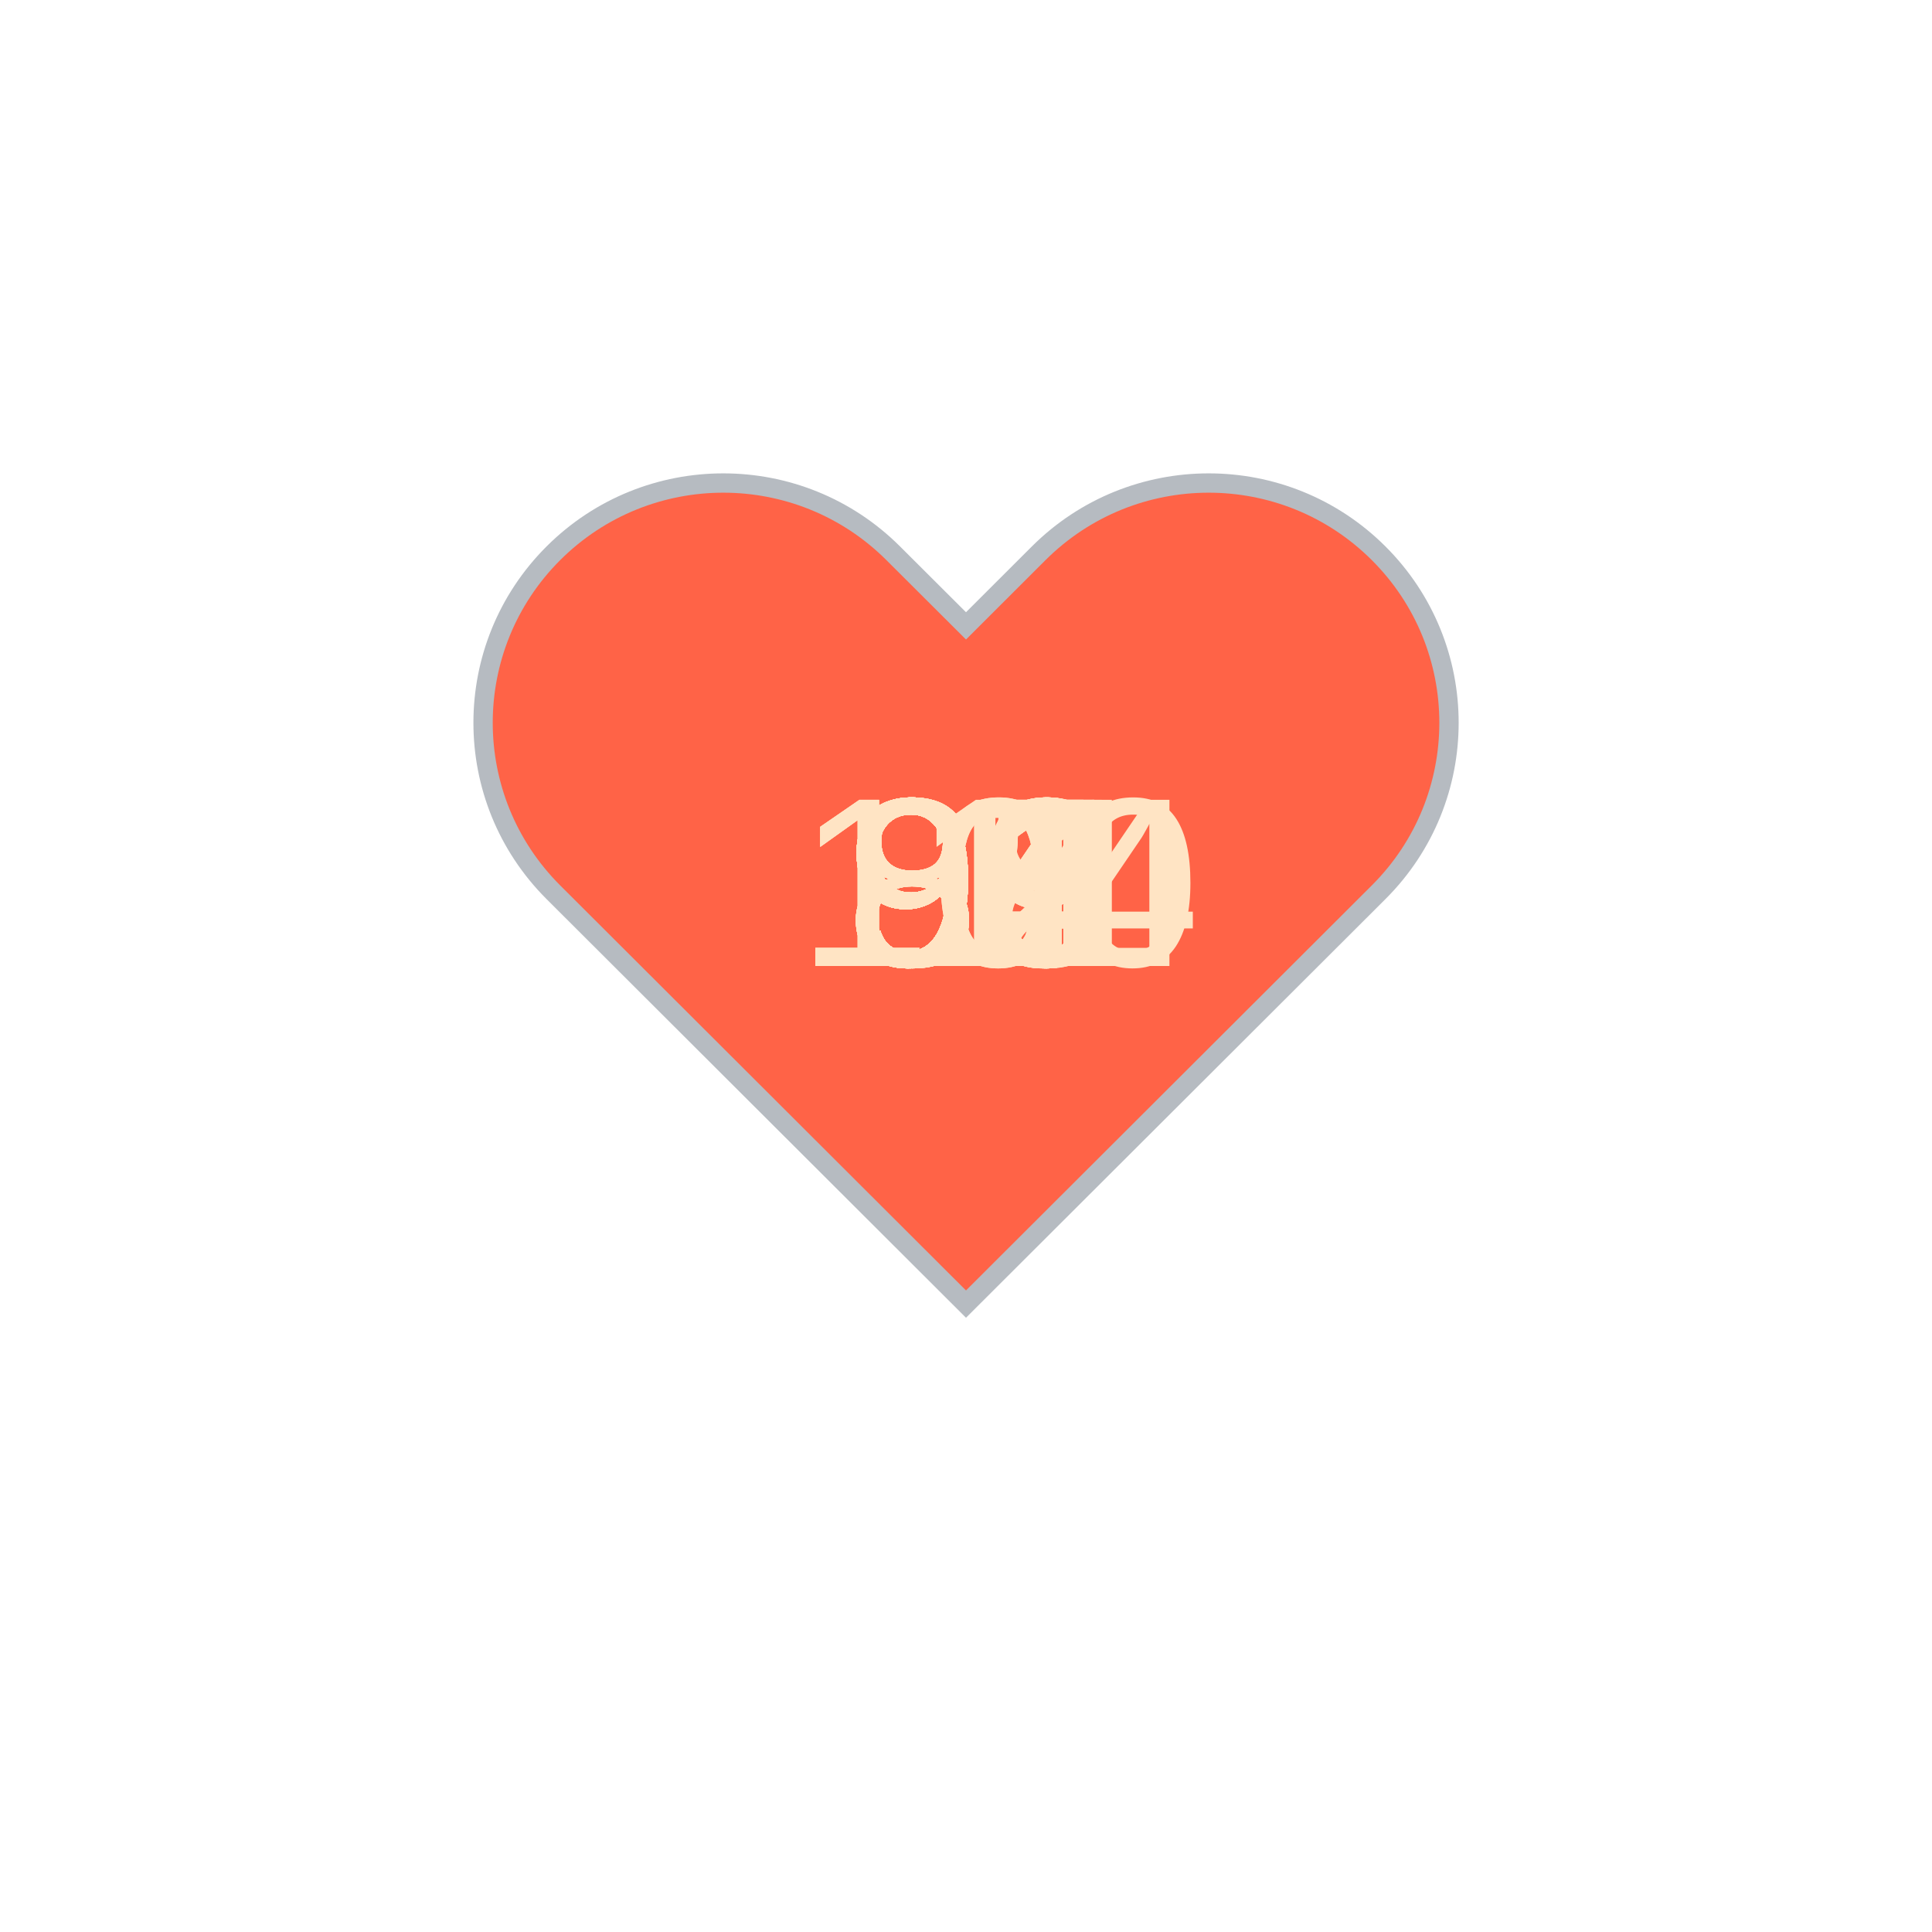
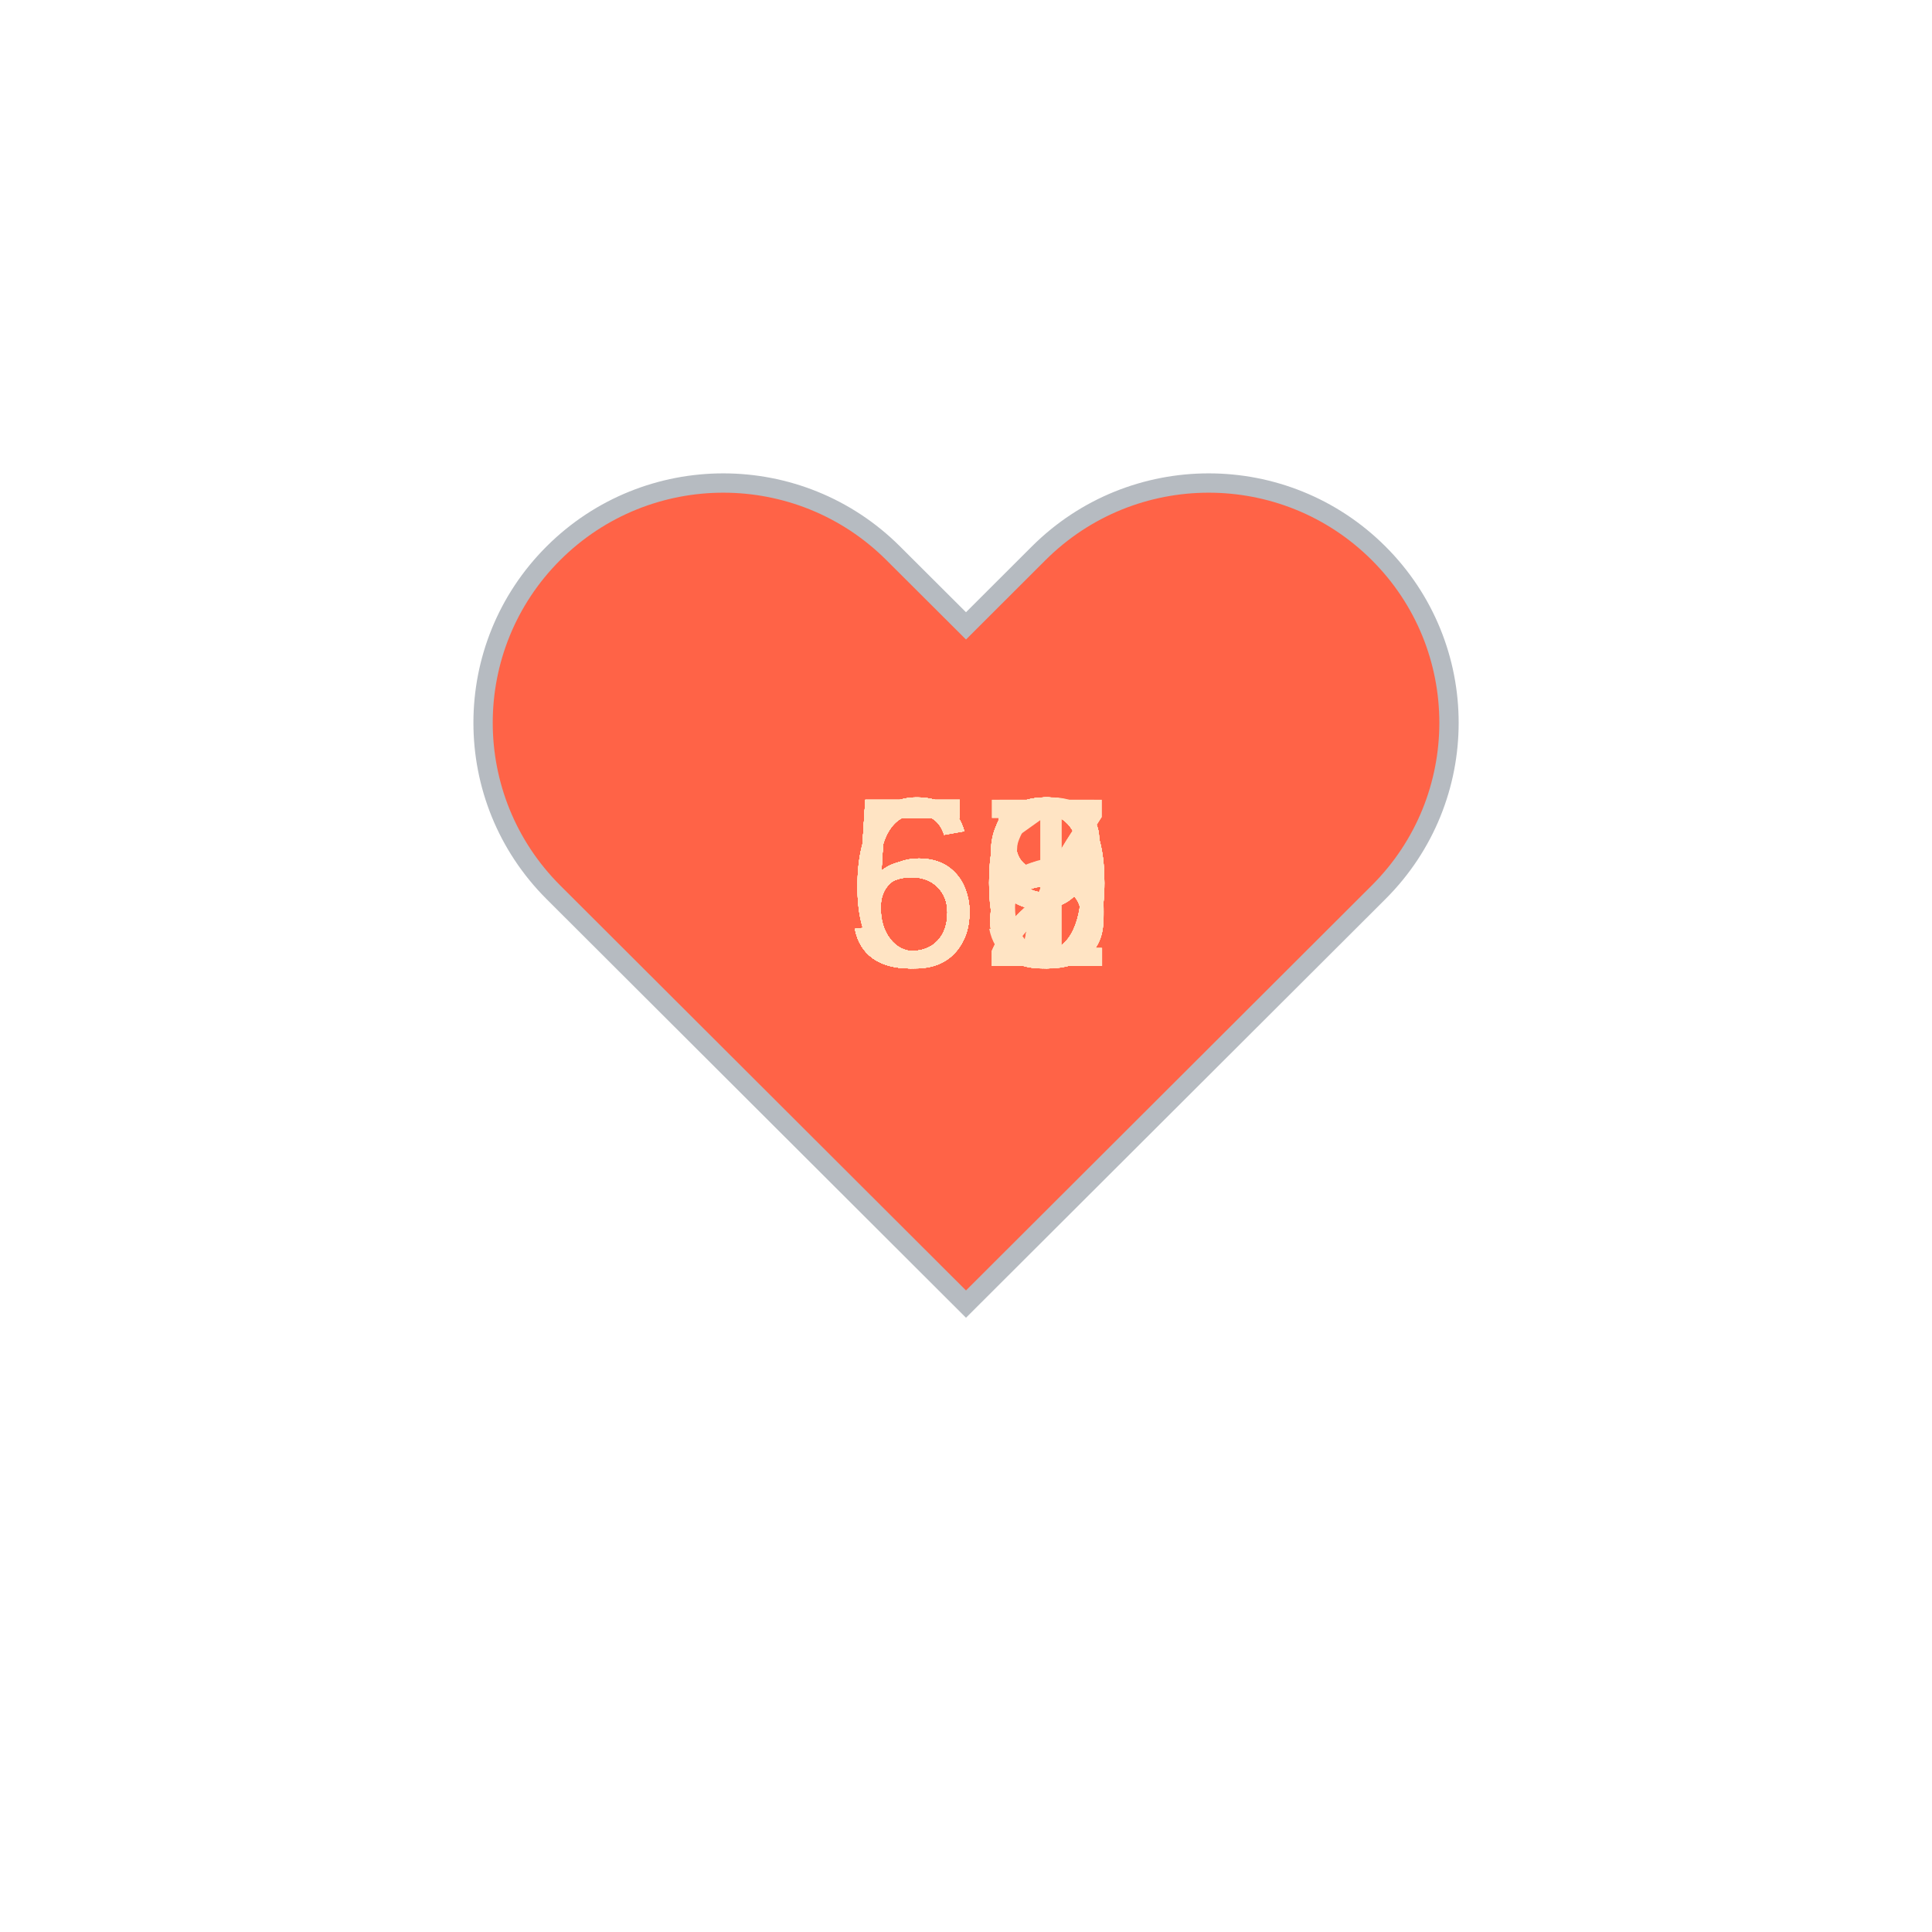
<svg xmlns="http://www.w3.org/2000/svg" baseProfile="full" height="150" version="1.1" viewBox="0,0,200,200" width="150">
  <defs />
  <g transform="translate(100 100)">
    <path d="M92.71,7.27L92.71,7.27c-9.71-9.69-25.46-9.69-35.18,0L50,14.79l-7.54-7.52C32.75-2.42,17-2.42,7.29,7.27v0 c-9.71,9.69-9.71,25.41,0,35.1L50,85l42.71-42.63C102.43,32.68,102.43,16.96,92.71,7.27z" fill="tomato" stroke="#B6BBC1" stroke-width="2" transform="translate(-50 -50)" />
    <animateTransform additive="sum" attributeName="transform" dur="1.2s" repeatCount="indefinite" type="scale" values="1; 1.5; 1.25; 1.5; 1.5; 1;" />
-     <text fill="bisque" style="font-size:25px; font-family:Arial" transform="translate(-12.5 0)">94<animate attributeName="visibility" dur="36.0s" keyTimes="0;0.03;0.07;0.1;0.13;0.17;0.2;0.23;0.27;0.3;0.33;0.37;0.4;0.43;0.47;0.5;0.53;0.57;0.6;0.63;0.67;0.7;0.73;0.77;0.8;0.83;0.87;0.9;0.93;0.97;1.0" repeatCount="indefinite" values="visible;hidden;hidden;hidden;hidden;hidden;hidden;hidden;hidden;hidden;hidden;hidden;hidden;hidden;hidden;hidden;hidden;hidden;hidden;hidden;hidden;hidden;hidden;hidden;hidden;hidden;hidden;hidden;hidden;hidden;hidden" />
+     <text fill="bisque" style="font-size:25px; font-family:Arial" transform="translate(-12.5 0)">59<animate attributeName="visibility" dur="36.0s" keyTimes="0;0.03;0.07;0.1;0.13;0.17;0.2;0.23;0.27;0.3;0.33;0.37;0.4;0.43;0.47;0.5;0.53;0.57;0.6;0.63;0.67;0.7;0.73;0.77;0.8;0.83;0.87;0.9;0.93;0.97;1.0" repeatCount="indefinite" values="visible;hidden;hidden;hidden;hidden;hidden;hidden;hidden;hidden;hidden;hidden;hidden;hidden;hidden;hidden;hidden;hidden;hidden;hidden;hidden;hidden;hidden;hidden;hidden;hidden;hidden;hidden;hidden;hidden;hidden;hidden" />
    </text>
-     <text fill="bisque" style="font-size:25px; font-family:Arial" transform="translate(-12.5 0)">92<animate attributeName="visibility" dur="36.0s" keyTimes="0;0.03;0.07;0.1;0.13;0.17;0.2;0.23;0.27;0.3;0.33;0.37;0.4;0.43;0.47;0.5;0.53;0.57;0.6;0.63;0.67;0.7;0.73;0.77;0.8;0.83;0.87;0.9;0.93;0.97;1.0" repeatCount="indefinite" values="hidden;visible;hidden;hidden;hidden;hidden;hidden;hidden;hidden;hidden;hidden;hidden;hidden;hidden;hidden;hidden;hidden;hidden;hidden;hidden;hidden;hidden;hidden;hidden;hidden;hidden;hidden;hidden;hidden;hidden;hidden" />
+     <text fill="bisque" style="font-size:25px; font-family:Arial" transform="translate(-12.5 0)">60<animate attributeName="visibility" dur="36.0s" keyTimes="0;0.03;0.07;0.1;0.13;0.17;0.2;0.23;0.27;0.3;0.33;0.37;0.4;0.43;0.47;0.5;0.53;0.57;0.6;0.63;0.67;0.7;0.73;0.77;0.8;0.83;0.87;0.9;0.93;0.97;1.0" repeatCount="indefinite" values="hidden;visible;hidden;hidden;hidden;hidden;hidden;hidden;hidden;hidden;hidden;hidden;hidden;hidden;hidden;hidden;hidden;hidden;hidden;hidden;hidden;hidden;hidden;hidden;hidden;hidden;hidden;hidden;hidden;hidden;hidden" />
    </text>
-     <text fill="bisque" style="font-size:25px; font-family:Arial" transform="translate(-12.5 0)">85<animate attributeName="visibility" dur="36.0s" keyTimes="0;0.03;0.07;0.1;0.13;0.17;0.2;0.23;0.27;0.3;0.33;0.37;0.4;0.43;0.47;0.5;0.53;0.57;0.6;0.63;0.67;0.7;0.73;0.77;0.8;0.83;0.87;0.9;0.93;0.97;1.0" repeatCount="indefinite" values="hidden;hidden;visible;hidden;hidden;hidden;hidden;hidden;hidden;hidden;hidden;hidden;hidden;hidden;hidden;hidden;hidden;hidden;hidden;hidden;hidden;hidden;hidden;hidden;hidden;hidden;hidden;hidden;hidden;hidden;hidden" />
+     <text fill="bisque" style="font-size:25px; font-family:Arial" transform="translate(-12.5 0)">59<animate attributeName="visibility" dur="36.0s" keyTimes="0;0.03;0.07;0.1;0.13;0.17;0.2;0.23;0.27;0.3;0.33;0.37;0.4;0.43;0.47;0.5;0.53;0.57;0.6;0.63;0.67;0.7;0.73;0.77;0.8;0.83;0.87;0.9;0.93;0.97;1.0" repeatCount="indefinite" values="hidden;hidden;visible;hidden;hidden;hidden;hidden;hidden;hidden;hidden;hidden;hidden;hidden;hidden;hidden;hidden;hidden;hidden;hidden;hidden;hidden;hidden;hidden;hidden;hidden;hidden;hidden;hidden;hidden;hidden;hidden" />
    </text>
-     <text fill="bisque" style="font-size:25px; font-family:Arial" transform="translate(-12.5 0)">89<animate attributeName="visibility" dur="36.0s" keyTimes="0;0.03;0.07;0.1;0.13;0.17;0.2;0.23;0.27;0.3;0.33;0.37;0.4;0.43;0.47;0.5;0.53;0.57;0.6;0.63;0.67;0.7;0.73;0.77;0.8;0.83;0.87;0.9;0.93;0.97;1.0" repeatCount="indefinite" values="hidden;hidden;hidden;visible;hidden;hidden;hidden;hidden;hidden;hidden;hidden;hidden;hidden;hidden;hidden;hidden;hidden;hidden;hidden;hidden;hidden;hidden;hidden;hidden;hidden;hidden;hidden;hidden;hidden;hidden;hidden" />
+     <text fill="bisque" style="font-size:25px; font-family:Arial" transform="translate(-12.5 0)">59<animate attributeName="visibility" dur="36.0s" keyTimes="0;0.03;0.07;0.1;0.13;0.17;0.2;0.23;0.27;0.3;0.33;0.37;0.4;0.43;0.47;0.5;0.53;0.57;0.6;0.63;0.67;0.7;0.73;0.77;0.8;0.83;0.87;0.9;0.93;0.97;1.0" repeatCount="indefinite" values="hidden;hidden;hidden;visible;hidden;hidden;hidden;hidden;hidden;hidden;hidden;hidden;hidden;hidden;hidden;hidden;hidden;hidden;hidden;hidden;hidden;hidden;hidden;hidden;hidden;hidden;hidden;hidden;hidden;hidden;hidden" />
    </text>
-     <text fill="bisque" style="font-size:25px; font-family:Arial" transform="translate(-12.5 0)">90<animate attributeName="visibility" dur="36.0s" keyTimes="0;0.03;0.07;0.1;0.13;0.17;0.2;0.23;0.27;0.3;0.33;0.37;0.4;0.43;0.47;0.5;0.53;0.57;0.6;0.63;0.67;0.7;0.73;0.77;0.8;0.83;0.87;0.9;0.93;0.97;1.0" repeatCount="indefinite" values="hidden;hidden;hidden;hidden;visible;hidden;hidden;hidden;hidden;hidden;hidden;hidden;hidden;hidden;hidden;hidden;hidden;hidden;hidden;hidden;hidden;hidden;hidden;hidden;hidden;hidden;hidden;hidden;hidden;hidden;hidden" />
+     <text fill="bisque" style="font-size:25px; font-family:Arial" transform="translate(-12.5 0)">60<animate attributeName="visibility" dur="36.0s" keyTimes="0;0.03;0.07;0.1;0.13;0.17;0.2;0.23;0.27;0.3;0.33;0.37;0.4;0.43;0.47;0.5;0.53;0.57;0.6;0.63;0.67;0.7;0.73;0.77;0.8;0.83;0.87;0.9;0.93;0.97;1.0" repeatCount="indefinite" values="hidden;hidden;hidden;hidden;visible;hidden;hidden;hidden;hidden;hidden;hidden;hidden;hidden;hidden;hidden;hidden;hidden;hidden;hidden;hidden;hidden;hidden;hidden;hidden;hidden;hidden;hidden;hidden;hidden;hidden;hidden" />
    </text>
-     <text fill="bisque" style="font-size:25px; font-family:Arial" transform="translate(-12.5 0)">91<animate attributeName="visibility" dur="36.0s" keyTimes="0;0.03;0.07;0.1;0.13;0.17;0.2;0.23;0.27;0.3;0.33;0.37;0.4;0.43;0.47;0.5;0.53;0.57;0.6;0.63;0.67;0.7;0.73;0.77;0.8;0.83;0.87;0.9;0.93;0.97;1.0" repeatCount="indefinite" values="hidden;hidden;hidden;hidden;hidden;visible;hidden;hidden;hidden;hidden;hidden;hidden;hidden;hidden;hidden;hidden;hidden;hidden;hidden;hidden;hidden;hidden;hidden;hidden;hidden;hidden;hidden;hidden;hidden;hidden;hidden" />
+     <text fill="bisque" style="font-size:25px; font-family:Arial" transform="translate(-12.5 0)">60<animate attributeName="visibility" dur="36.0s" keyTimes="0;0.03;0.07;0.1;0.13;0.17;0.2;0.23;0.27;0.3;0.33;0.37;0.4;0.43;0.47;0.5;0.53;0.57;0.6;0.63;0.67;0.7;0.73;0.77;0.8;0.83;0.87;0.9;0.93;0.97;1.0" repeatCount="indefinite" values="hidden;hidden;hidden;hidden;hidden;visible;hidden;hidden;hidden;hidden;hidden;hidden;hidden;hidden;hidden;hidden;hidden;hidden;hidden;hidden;hidden;hidden;hidden;hidden;hidden;hidden;hidden;hidden;hidden;hidden;hidden" />
    </text>
-     <text fill="bisque" style="font-size:25px; font-family:Arial" transform="translate(-12.5 0)">91<animate attributeName="visibility" dur="36.0s" keyTimes="0;0.03;0.07;0.1;0.13;0.17;0.2;0.23;0.27;0.3;0.33;0.37;0.4;0.43;0.47;0.5;0.53;0.57;0.6;0.63;0.67;0.7;0.73;0.77;0.8;0.83;0.87;0.9;0.93;0.97;1.0" repeatCount="indefinite" values="hidden;hidden;hidden;hidden;hidden;hidden;visible;hidden;hidden;hidden;hidden;hidden;hidden;hidden;hidden;hidden;hidden;hidden;hidden;hidden;hidden;hidden;hidden;hidden;hidden;hidden;hidden;hidden;hidden;hidden;hidden" />
+     <text fill="bisque" style="font-size:25px; font-family:Arial" transform="translate(-12.5 0)">60<animate attributeName="visibility" dur="36.0s" keyTimes="0;0.03;0.07;0.1;0.13;0.17;0.2;0.23;0.27;0.3;0.33;0.37;0.4;0.43;0.47;0.5;0.53;0.57;0.6;0.63;0.67;0.7;0.73;0.77;0.8;0.83;0.87;0.9;0.93;0.97;1.0" repeatCount="indefinite" values="hidden;hidden;hidden;hidden;hidden;hidden;visible;hidden;hidden;hidden;hidden;hidden;hidden;hidden;hidden;hidden;hidden;hidden;hidden;hidden;hidden;hidden;hidden;hidden;hidden;hidden;hidden;hidden;hidden;hidden;hidden" />
    </text>
-     <text fill="bisque" style="font-size:25px; font-family:Arial" transform="translate(-12.5 0)">90<animate attributeName="visibility" dur="36.0s" keyTimes="0;0.03;0.07;0.1;0.13;0.17;0.2;0.23;0.27;0.3;0.33;0.37;0.4;0.43;0.47;0.5;0.53;0.57;0.6;0.63;0.67;0.7;0.73;0.77;0.8;0.83;0.87;0.9;0.93;0.97;1.0" repeatCount="indefinite" values="hidden;hidden;hidden;hidden;hidden;hidden;hidden;visible;hidden;hidden;hidden;hidden;hidden;hidden;hidden;hidden;hidden;hidden;hidden;hidden;hidden;hidden;hidden;hidden;hidden;hidden;hidden;hidden;hidden;hidden;hidden" />
+     <text fill="bisque" style="font-size:25px; font-family:Arial" transform="translate(-12.5 0)">62<animate attributeName="visibility" dur="36.0s" keyTimes="0;0.03;0.07;0.1;0.13;0.17;0.2;0.23;0.27;0.3;0.33;0.37;0.4;0.43;0.47;0.5;0.53;0.57;0.6;0.63;0.67;0.7;0.73;0.77;0.8;0.83;0.87;0.9;0.93;0.97;1.0" repeatCount="indefinite" values="hidden;hidden;hidden;hidden;hidden;hidden;hidden;visible;hidden;hidden;hidden;hidden;hidden;hidden;hidden;hidden;hidden;hidden;hidden;hidden;hidden;hidden;hidden;hidden;hidden;hidden;hidden;hidden;hidden;hidden;hidden" />
    </text>
-     <text fill="bisque" style="font-size:25px; font-family:Arial" transform="translate(-12.5 0)">90<animate attributeName="visibility" dur="36.0s" keyTimes="0;0.03;0.07;0.1;0.13;0.17;0.2;0.23;0.27;0.3;0.33;0.37;0.4;0.43;0.47;0.5;0.53;0.57;0.6;0.63;0.67;0.7;0.73;0.77;0.8;0.83;0.87;0.9;0.93;0.97;1.0" repeatCount="indefinite" values="hidden;hidden;hidden;hidden;hidden;hidden;hidden;hidden;visible;hidden;hidden;hidden;hidden;hidden;hidden;hidden;hidden;hidden;hidden;hidden;hidden;hidden;hidden;hidden;hidden;hidden;hidden;hidden;hidden;hidden;hidden" />
+     <text fill="bisque" style="font-size:25px; font-family:Arial" transform="translate(-12.5 0)">52<animate attributeName="visibility" dur="36.0s" keyTimes="0;0.03;0.07;0.1;0.13;0.17;0.2;0.23;0.27;0.3;0.33;0.37;0.4;0.43;0.47;0.5;0.53;0.57;0.6;0.63;0.67;0.7;0.73;0.77;0.8;0.83;0.87;0.9;0.93;0.97;1.0" repeatCount="indefinite" values="hidden;hidden;hidden;hidden;hidden;hidden;hidden;hidden;visible;hidden;hidden;hidden;hidden;hidden;hidden;hidden;hidden;hidden;hidden;hidden;hidden;hidden;hidden;hidden;hidden;hidden;hidden;hidden;hidden;hidden;hidden" />
    </text>
-     <text fill="bisque" style="font-size:25px; font-family:Arial" transform="translate(-12.5 0)">91<animate attributeName="visibility" dur="36.0s" keyTimes="0;0.03;0.07;0.1;0.13;0.17;0.2;0.23;0.27;0.3;0.33;0.37;0.4;0.43;0.47;0.5;0.53;0.57;0.6;0.63;0.67;0.7;0.73;0.77;0.8;0.83;0.87;0.9;0.93;0.97;1.0" repeatCount="indefinite" values="hidden;hidden;hidden;hidden;hidden;hidden;hidden;hidden;hidden;visible;hidden;hidden;hidden;hidden;hidden;hidden;hidden;hidden;hidden;hidden;hidden;hidden;hidden;hidden;hidden;hidden;hidden;hidden;hidden;hidden;hidden" />
+     <text fill="bisque" style="font-size:25px; font-family:Arial" transform="translate(-12.5 0)">60<animate attributeName="visibility" dur="36.0s" keyTimes="0;0.03;0.07;0.1;0.13;0.17;0.2;0.23;0.27;0.3;0.33;0.37;0.4;0.43;0.47;0.5;0.53;0.57;0.6;0.63;0.67;0.7;0.73;0.77;0.8;0.83;0.87;0.9;0.93;0.97;1.0" repeatCount="indefinite" values="hidden;hidden;hidden;hidden;hidden;hidden;hidden;hidden;hidden;visible;hidden;hidden;hidden;hidden;hidden;hidden;hidden;hidden;hidden;hidden;hidden;hidden;hidden;hidden;hidden;hidden;hidden;hidden;hidden;hidden;hidden" />
    </text>
-     <text fill="bisque" style="font-size:25px; font-family:Arial" transform="translate(-12.5 0)">90<animate attributeName="visibility" dur="36.0s" keyTimes="0;0.03;0.07;0.1;0.13;0.17;0.2;0.23;0.27;0.3;0.33;0.37;0.4;0.43;0.47;0.5;0.53;0.57;0.6;0.63;0.67;0.7;0.73;0.77;0.8;0.83;0.87;0.9;0.93;0.97;1.0" repeatCount="indefinite" values="hidden;hidden;hidden;hidden;hidden;hidden;hidden;hidden;hidden;hidden;visible;hidden;hidden;hidden;hidden;hidden;hidden;hidden;hidden;hidden;hidden;hidden;hidden;hidden;hidden;hidden;hidden;hidden;hidden;hidden;hidden" />
+     <text fill="bisque" style="font-size:25px; font-family:Arial" transform="translate(-12.5 0)">61<animate attributeName="visibility" dur="36.0s" keyTimes="0;0.03;0.07;0.1;0.13;0.17;0.2;0.23;0.27;0.3;0.33;0.37;0.4;0.43;0.47;0.5;0.53;0.57;0.6;0.63;0.67;0.7;0.73;0.77;0.8;0.83;0.87;0.9;0.93;0.97;1.0" repeatCount="indefinite" values="hidden;hidden;hidden;hidden;hidden;hidden;hidden;hidden;hidden;hidden;visible;hidden;hidden;hidden;hidden;hidden;hidden;hidden;hidden;hidden;hidden;hidden;hidden;hidden;hidden;hidden;hidden;hidden;hidden;hidden;hidden" />
    </text>
-     <text fill="bisque" style="font-size:25px; font-family:Arial" transform="translate(-12.5 0)">91<animate attributeName="visibility" dur="36.0s" keyTimes="0;0.03;0.07;0.1;0.13;0.17;0.2;0.23;0.27;0.3;0.33;0.37;0.4;0.43;0.47;0.5;0.53;0.57;0.6;0.63;0.67;0.7;0.73;0.77;0.8;0.83;0.87;0.9;0.93;0.97;1.0" repeatCount="indefinite" values="hidden;hidden;hidden;hidden;hidden;hidden;hidden;hidden;hidden;hidden;hidden;visible;hidden;hidden;hidden;hidden;hidden;hidden;hidden;hidden;hidden;hidden;hidden;hidden;hidden;hidden;hidden;hidden;hidden;hidden;hidden" />
+     <text fill="bisque" style="font-size:25px; font-family:Arial" transform="translate(-12.5 0)">59<animate attributeName="visibility" dur="36.0s" keyTimes="0;0.03;0.07;0.1;0.13;0.17;0.2;0.23;0.27;0.3;0.33;0.37;0.4;0.43;0.47;0.5;0.53;0.57;0.6;0.63;0.67;0.7;0.73;0.77;0.8;0.83;0.87;0.9;0.93;0.97;1.0" repeatCount="indefinite" values="hidden;hidden;hidden;hidden;hidden;hidden;hidden;hidden;hidden;hidden;hidden;visible;hidden;hidden;hidden;hidden;hidden;hidden;hidden;hidden;hidden;hidden;hidden;hidden;hidden;hidden;hidden;hidden;hidden;hidden;hidden" />
    </text>
-     <text fill="bisque" style="font-size:25px; font-family:Arial" transform="translate(-12.5 0)">88<animate attributeName="visibility" dur="36.0s" keyTimes="0;0.03;0.07;0.1;0.13;0.17;0.2;0.23;0.27;0.3;0.33;0.37;0.4;0.43;0.47;0.5;0.53;0.57;0.6;0.63;0.67;0.7;0.73;0.77;0.8;0.83;0.87;0.9;0.93;0.97;1.0" repeatCount="indefinite" values="hidden;hidden;hidden;hidden;hidden;hidden;hidden;hidden;hidden;hidden;hidden;hidden;visible;hidden;hidden;hidden;hidden;hidden;hidden;hidden;hidden;hidden;hidden;hidden;hidden;hidden;hidden;hidden;hidden;hidden;hidden" />
+     <text fill="bisque" style="font-size:25px; font-family:Arial" transform="translate(-12.5 0)">55<animate attributeName="visibility" dur="36.0s" keyTimes="0;0.03;0.07;0.1;0.13;0.17;0.2;0.23;0.27;0.3;0.33;0.37;0.4;0.43;0.47;0.5;0.53;0.57;0.6;0.63;0.67;0.7;0.73;0.77;0.8;0.83;0.87;0.9;0.93;0.97;1.0" repeatCount="indefinite" values="hidden;hidden;hidden;hidden;hidden;hidden;hidden;hidden;hidden;hidden;hidden;hidden;visible;hidden;hidden;hidden;hidden;hidden;hidden;hidden;hidden;hidden;hidden;hidden;hidden;hidden;hidden;hidden;hidden;hidden;hidden" />
    </text>
-     <text fill="bisque" style="font-size:25px; font-family:Arial" transform="translate(-17.5 0)">104<animate attributeName="visibility" dur="36.0s" keyTimes="0;0.03;0.07;0.1;0.13;0.17;0.2;0.23;0.27;0.3;0.33;0.37;0.4;0.43;0.47;0.5;0.53;0.57;0.6;0.63;0.67;0.7;0.73;0.77;0.8;0.83;0.87;0.9;0.93;0.97;1.0" repeatCount="indefinite" values="hidden;hidden;hidden;hidden;hidden;hidden;hidden;hidden;hidden;hidden;hidden;hidden;hidden;visible;hidden;hidden;hidden;hidden;hidden;hidden;hidden;hidden;hidden;hidden;hidden;hidden;hidden;hidden;hidden;hidden;hidden" />
+     <text fill="bisque" style="font-size:25px; font-family:Arial" transform="translate(-12.5 0)">58<animate attributeName="visibility" dur="36.0s" keyTimes="0;0.03;0.07;0.1;0.13;0.17;0.2;0.23;0.27;0.3;0.33;0.37;0.4;0.43;0.47;0.5;0.53;0.57;0.6;0.63;0.67;0.7;0.73;0.77;0.8;0.83;0.87;0.9;0.93;0.97;1.0" repeatCount="indefinite" values="hidden;hidden;hidden;hidden;hidden;hidden;hidden;hidden;hidden;hidden;hidden;hidden;hidden;visible;hidden;hidden;hidden;hidden;hidden;hidden;hidden;hidden;hidden;hidden;hidden;hidden;hidden;hidden;hidden;hidden;hidden" />
    </text>
-     <text fill="bisque" style="font-size:25px; font-family:Arial" transform="translate(-12.5 0)">93<animate attributeName="visibility" dur="36.0s" keyTimes="0;0.03;0.07;0.1;0.13;0.17;0.2;0.23;0.27;0.3;0.33;0.37;0.4;0.43;0.47;0.5;0.53;0.57;0.6;0.63;0.67;0.7;0.73;0.77;0.8;0.83;0.87;0.9;0.93;0.97;1.0" repeatCount="indefinite" values="hidden;hidden;hidden;hidden;hidden;hidden;hidden;hidden;hidden;hidden;hidden;hidden;hidden;hidden;visible;hidden;hidden;hidden;hidden;hidden;hidden;hidden;hidden;hidden;hidden;hidden;hidden;hidden;hidden;hidden;hidden" />
+     <text fill="bisque" style="font-size:25px; font-family:Arial" transform="translate(-12.5 0)">58<animate attributeName="visibility" dur="36.0s" keyTimes="0;0.03;0.07;0.1;0.13;0.17;0.2;0.23;0.27;0.3;0.33;0.37;0.4;0.43;0.47;0.5;0.53;0.57;0.6;0.63;0.67;0.7;0.73;0.77;0.8;0.83;0.87;0.9;0.93;0.97;1.0" repeatCount="indefinite" values="hidden;hidden;hidden;hidden;hidden;hidden;hidden;hidden;hidden;hidden;hidden;hidden;hidden;hidden;visible;hidden;hidden;hidden;hidden;hidden;hidden;hidden;hidden;hidden;hidden;hidden;hidden;hidden;hidden;hidden;hidden" />
    </text>
-     <text fill="bisque" style="font-size:25px; font-family:Arial" transform="translate(-12.5 0)">90<animate attributeName="visibility" dur="36.0s" keyTimes="0;0.03;0.07;0.1;0.13;0.17;0.2;0.23;0.27;0.3;0.33;0.37;0.4;0.43;0.47;0.5;0.53;0.57;0.6;0.63;0.67;0.7;0.73;0.77;0.8;0.83;0.87;0.9;0.93;0.97;1.0" repeatCount="indefinite" values="hidden;hidden;hidden;hidden;hidden;hidden;hidden;hidden;hidden;hidden;hidden;hidden;hidden;hidden;hidden;visible;hidden;hidden;hidden;hidden;hidden;hidden;hidden;hidden;hidden;hidden;hidden;hidden;hidden;hidden;hidden" />
+     <text fill="bisque" style="font-size:25px; font-family:Arial" transform="translate(-12.5 0)">59<animate attributeName="visibility" dur="36.0s" keyTimes="0;0.03;0.07;0.1;0.13;0.17;0.2;0.23;0.27;0.3;0.33;0.37;0.4;0.43;0.47;0.5;0.53;0.57;0.6;0.63;0.67;0.7;0.73;0.77;0.8;0.83;0.87;0.9;0.93;0.97;1.0" repeatCount="indefinite" values="hidden;hidden;hidden;hidden;hidden;hidden;hidden;hidden;hidden;hidden;hidden;hidden;hidden;hidden;hidden;visible;hidden;hidden;hidden;hidden;hidden;hidden;hidden;hidden;hidden;hidden;hidden;hidden;hidden;hidden;hidden" />
    </text>
-     <text fill="bisque" style="font-size:25px; font-family:Arial" transform="translate(-12.5 0)">94<animate attributeName="visibility" dur="36.0s" keyTimes="0;0.03;0.07;0.1;0.13;0.17;0.2;0.23;0.27;0.3;0.33;0.37;0.4;0.43;0.47;0.5;0.53;0.57;0.6;0.63;0.67;0.7;0.73;0.77;0.8;0.83;0.87;0.9;0.93;0.97;1.0" repeatCount="indefinite" values="hidden;hidden;hidden;hidden;hidden;hidden;hidden;hidden;hidden;hidden;hidden;hidden;hidden;hidden;hidden;hidden;visible;hidden;hidden;hidden;hidden;hidden;hidden;hidden;hidden;hidden;hidden;hidden;hidden;hidden;hidden" />
+     <text fill="bisque" style="font-size:25px; font-family:Arial" transform="translate(-12.5 0)">56<animate attributeName="visibility" dur="36.0s" keyTimes="0;0.03;0.07;0.1;0.13;0.17;0.2;0.23;0.27;0.3;0.33;0.37;0.4;0.43;0.47;0.5;0.53;0.57;0.6;0.63;0.67;0.7;0.73;0.77;0.8;0.83;0.87;0.9;0.93;0.97;1.0" repeatCount="indefinite" values="hidden;hidden;hidden;hidden;hidden;hidden;hidden;hidden;hidden;hidden;hidden;hidden;hidden;hidden;hidden;hidden;visible;hidden;hidden;hidden;hidden;hidden;hidden;hidden;hidden;hidden;hidden;hidden;hidden;hidden;hidden" />
    </text>
-     <text fill="bisque" style="font-size:25px; font-family:Arial" transform="translate(-12.5 0)">84<animate attributeName="visibility" dur="36.0s" keyTimes="0;0.03;0.07;0.1;0.13;0.17;0.2;0.23;0.27;0.3;0.33;0.37;0.4;0.43;0.47;0.5;0.53;0.57;0.6;0.63;0.67;0.7;0.73;0.77;0.8;0.83;0.87;0.9;0.93;0.97;1.0" repeatCount="indefinite" values="hidden;hidden;hidden;hidden;hidden;hidden;hidden;hidden;hidden;hidden;hidden;hidden;hidden;hidden;hidden;hidden;hidden;visible;hidden;hidden;hidden;hidden;hidden;hidden;hidden;hidden;hidden;hidden;hidden;hidden;hidden" />
+     <text fill="bisque" style="font-size:25px; font-family:Arial" transform="translate(-12.5 0)">58<animate attributeName="visibility" dur="36.0s" keyTimes="0;0.03;0.07;0.1;0.13;0.17;0.2;0.23;0.27;0.3;0.33;0.37;0.4;0.43;0.47;0.5;0.53;0.57;0.6;0.63;0.67;0.7;0.73;0.77;0.8;0.83;0.87;0.9;0.93;0.97;1.0" repeatCount="indefinite" values="hidden;hidden;hidden;hidden;hidden;hidden;hidden;hidden;hidden;hidden;hidden;hidden;hidden;hidden;hidden;hidden;hidden;visible;hidden;hidden;hidden;hidden;hidden;hidden;hidden;hidden;hidden;hidden;hidden;hidden;hidden" />
    </text>
-     <text fill="bisque" style="font-size:25px; font-family:Arial" transform="translate(-12.5 0)">97<animate attributeName="visibility" dur="36.0s" keyTimes="0;0.03;0.07;0.1;0.13;0.17;0.2;0.23;0.27;0.3;0.33;0.37;0.4;0.43;0.47;0.5;0.53;0.57;0.6;0.63;0.67;0.7;0.73;0.77;0.8;0.83;0.87;0.9;0.93;0.97;1.0" repeatCount="indefinite" values="hidden;hidden;hidden;hidden;hidden;hidden;hidden;hidden;hidden;hidden;hidden;hidden;hidden;hidden;hidden;hidden;hidden;hidden;visible;hidden;hidden;hidden;hidden;hidden;hidden;hidden;hidden;hidden;hidden;hidden;hidden" />
+     <text fill="bisque" style="font-size:25px; font-family:Arial" transform="translate(-12.5 0)">58<animate attributeName="visibility" dur="36.0s" keyTimes="0;0.03;0.07;0.1;0.13;0.17;0.2;0.23;0.27;0.3;0.33;0.37;0.4;0.43;0.47;0.5;0.53;0.57;0.6;0.63;0.67;0.7;0.73;0.77;0.8;0.83;0.87;0.9;0.93;0.97;1.0" repeatCount="indefinite" values="hidden;hidden;hidden;hidden;hidden;hidden;hidden;hidden;hidden;hidden;hidden;hidden;hidden;hidden;hidden;hidden;hidden;hidden;visible;hidden;hidden;hidden;hidden;hidden;hidden;hidden;hidden;hidden;hidden;hidden;hidden" />
    </text>
-     <text fill="bisque" style="font-size:25px; font-family:Arial" transform="translate(-12.5 0)">91<animate attributeName="visibility" dur="36.0s" keyTimes="0;0.03;0.07;0.1;0.13;0.17;0.2;0.23;0.27;0.3;0.33;0.37;0.4;0.43;0.47;0.5;0.53;0.57;0.6;0.63;0.67;0.7;0.73;0.77;0.8;0.83;0.87;0.9;0.93;0.97;1.0" repeatCount="indefinite" values="hidden;hidden;hidden;hidden;hidden;hidden;hidden;hidden;hidden;hidden;hidden;hidden;hidden;hidden;hidden;hidden;hidden;hidden;hidden;visible;hidden;hidden;hidden;hidden;hidden;hidden;hidden;hidden;hidden;hidden;hidden" />
+     <text fill="bisque" style="font-size:25px; font-family:Arial" transform="translate(-12.5 0)">60<animate attributeName="visibility" dur="36.0s" keyTimes="0;0.03;0.07;0.1;0.13;0.17;0.2;0.23;0.27;0.3;0.33;0.37;0.4;0.43;0.47;0.5;0.53;0.57;0.6;0.63;0.67;0.7;0.73;0.77;0.8;0.83;0.87;0.9;0.93;0.97;1.0" repeatCount="indefinite" values="hidden;hidden;hidden;hidden;hidden;hidden;hidden;hidden;hidden;hidden;hidden;hidden;hidden;hidden;hidden;hidden;hidden;hidden;hidden;visible;hidden;hidden;hidden;hidden;hidden;hidden;hidden;hidden;hidden;hidden;hidden" />
    </text>
-     <text fill="bisque" style="font-size:25px; font-family:Arial" transform="translate(-12.5 0)">85<animate attributeName="visibility" dur="36.0s" keyTimes="0;0.03;0.07;0.1;0.13;0.17;0.2;0.23;0.27;0.3;0.33;0.37;0.4;0.43;0.47;0.5;0.53;0.57;0.6;0.63;0.67;0.7;0.73;0.77;0.8;0.83;0.87;0.9;0.93;0.97;1.0" repeatCount="indefinite" values="hidden;hidden;hidden;hidden;hidden;hidden;hidden;hidden;hidden;hidden;hidden;hidden;hidden;hidden;hidden;hidden;hidden;hidden;hidden;hidden;visible;hidden;hidden;hidden;hidden;hidden;hidden;hidden;hidden;hidden;hidden" />
+     <text fill="bisque" style="font-size:25px; font-family:Arial" transform="translate(-12.5 0)">59<animate attributeName="visibility" dur="36.0s" keyTimes="0;0.03;0.07;0.1;0.13;0.17;0.2;0.23;0.27;0.3;0.33;0.37;0.4;0.43;0.47;0.5;0.53;0.57;0.6;0.63;0.67;0.7;0.73;0.77;0.8;0.83;0.87;0.9;0.93;0.97;1.0" repeatCount="indefinite" values="hidden;hidden;hidden;hidden;hidden;hidden;hidden;hidden;hidden;hidden;hidden;hidden;hidden;hidden;hidden;hidden;hidden;hidden;hidden;hidden;visible;hidden;hidden;hidden;hidden;hidden;hidden;hidden;hidden;hidden;hidden" />
    </text>
-     <text fill="bisque" style="font-size:25px; font-family:Arial" transform="translate(-12.5 0)">85<animate attributeName="visibility" dur="36.0s" keyTimes="0;0.03;0.07;0.1;0.13;0.17;0.2;0.23;0.27;0.3;0.33;0.37;0.4;0.43;0.47;0.5;0.53;0.57;0.6;0.63;0.67;0.7;0.73;0.77;0.8;0.83;0.87;0.9;0.93;0.97;1.0" repeatCount="indefinite" values="hidden;hidden;hidden;hidden;hidden;hidden;hidden;hidden;hidden;hidden;hidden;hidden;hidden;hidden;hidden;hidden;hidden;hidden;hidden;hidden;hidden;visible;hidden;hidden;hidden;hidden;hidden;hidden;hidden;hidden;hidden" />
+     <text fill="bisque" style="font-size:25px; font-family:Arial" transform="translate(-12.5 0)">60<animate attributeName="visibility" dur="36.0s" keyTimes="0;0.03;0.07;0.1;0.13;0.17;0.2;0.23;0.27;0.3;0.33;0.37;0.4;0.43;0.47;0.5;0.53;0.57;0.6;0.63;0.67;0.7;0.73;0.77;0.8;0.83;0.87;0.9;0.93;0.97;1.0" repeatCount="indefinite" values="hidden;hidden;hidden;hidden;hidden;hidden;hidden;hidden;hidden;hidden;hidden;hidden;hidden;hidden;hidden;hidden;hidden;hidden;hidden;hidden;hidden;visible;hidden;hidden;hidden;hidden;hidden;hidden;hidden;hidden;hidden" />
    </text>
-     <text fill="bisque" style="font-size:25px; font-family:Arial" transform="translate(-12.5 0)">89<animate attributeName="visibility" dur="36.0s" keyTimes="0;0.03;0.07;0.1;0.13;0.17;0.2;0.23;0.27;0.3;0.33;0.37;0.4;0.43;0.47;0.5;0.53;0.57;0.6;0.63;0.67;0.7;0.73;0.77;0.8;0.83;0.87;0.9;0.93;0.97;1.0" repeatCount="indefinite" values="hidden;hidden;hidden;hidden;hidden;hidden;hidden;hidden;hidden;hidden;hidden;hidden;hidden;hidden;hidden;hidden;hidden;hidden;hidden;hidden;hidden;hidden;visible;hidden;hidden;hidden;hidden;hidden;hidden;hidden;hidden" />
+     <text fill="bisque" style="font-size:25px; font-family:Arial" transform="translate(-12.5 0)">57<animate attributeName="visibility" dur="36.0s" keyTimes="0;0.03;0.07;0.1;0.13;0.17;0.2;0.23;0.27;0.3;0.33;0.37;0.4;0.43;0.47;0.5;0.53;0.57;0.6;0.63;0.67;0.7;0.73;0.77;0.8;0.83;0.87;0.9;0.93;0.97;1.0" repeatCount="indefinite" values="hidden;hidden;hidden;hidden;hidden;hidden;hidden;hidden;hidden;hidden;hidden;hidden;hidden;hidden;hidden;hidden;hidden;hidden;hidden;hidden;hidden;hidden;visible;hidden;hidden;hidden;hidden;hidden;hidden;hidden;hidden" />
    </text>
-     <text fill="bisque" style="font-size:25px; font-family:Arial" transform="translate(-17.5 0)">100<animate attributeName="visibility" dur="36.0s" keyTimes="0;0.03;0.07;0.1;0.13;0.17;0.2;0.23;0.27;0.3;0.33;0.37;0.4;0.43;0.47;0.5;0.53;0.57;0.6;0.63;0.67;0.7;0.73;0.77;0.8;0.83;0.87;0.9;0.93;0.97;1.0" repeatCount="indefinite" values="hidden;hidden;hidden;hidden;hidden;hidden;hidden;hidden;hidden;hidden;hidden;hidden;hidden;hidden;hidden;hidden;hidden;hidden;hidden;hidden;hidden;hidden;hidden;visible;hidden;hidden;hidden;hidden;hidden;hidden;hidden" />
+     <text fill="bisque" style="font-size:25px; font-family:Arial" transform="translate(-12.5 0)">58<animate attributeName="visibility" dur="36.0s" keyTimes="0;0.03;0.07;0.1;0.13;0.17;0.2;0.23;0.27;0.3;0.33;0.37;0.4;0.43;0.47;0.5;0.53;0.57;0.6;0.63;0.67;0.7;0.73;0.77;0.8;0.83;0.87;0.9;0.93;0.97;1.0" repeatCount="indefinite" values="hidden;hidden;hidden;hidden;hidden;hidden;hidden;hidden;hidden;hidden;hidden;hidden;hidden;hidden;hidden;hidden;hidden;hidden;hidden;hidden;hidden;hidden;hidden;visible;hidden;hidden;hidden;hidden;hidden;hidden;hidden" />
    </text>
-     <text fill="bisque" style="font-size:25px; font-family:Arial" transform="translate(-12.5 0)">90<animate attributeName="visibility" dur="36.0s" keyTimes="0;0.03;0.07;0.1;0.13;0.17;0.2;0.23;0.27;0.3;0.33;0.37;0.4;0.43;0.47;0.5;0.53;0.57;0.6;0.63;0.67;0.7;0.73;0.77;0.8;0.83;0.87;0.9;0.93;0.97;1.0" repeatCount="indefinite" values="hidden;hidden;hidden;hidden;hidden;hidden;hidden;hidden;hidden;hidden;hidden;hidden;hidden;hidden;hidden;hidden;hidden;hidden;hidden;hidden;hidden;hidden;hidden;hidden;visible;hidden;hidden;hidden;hidden;hidden;hidden" />
+     <text fill="bisque" style="font-size:25px; font-family:Arial" transform="translate(-12.5 0)">58<animate attributeName="visibility" dur="36.0s" keyTimes="0;0.03;0.07;0.1;0.13;0.17;0.2;0.23;0.27;0.3;0.33;0.37;0.4;0.43;0.47;0.5;0.53;0.57;0.6;0.63;0.67;0.7;0.73;0.77;0.8;0.83;0.87;0.9;0.93;0.97;1.0" repeatCount="indefinite" values="hidden;hidden;hidden;hidden;hidden;hidden;hidden;hidden;hidden;hidden;hidden;hidden;hidden;hidden;hidden;hidden;hidden;hidden;hidden;hidden;hidden;hidden;hidden;hidden;visible;hidden;hidden;hidden;hidden;hidden;hidden" />
    </text>
-     <text fill="bisque" style="font-size:25px; font-family:Arial" transform="translate(-12.5 0)">99<animate attributeName="visibility" dur="36.0s" keyTimes="0;0.03;0.07;0.1;0.13;0.17;0.2;0.23;0.27;0.3;0.33;0.37;0.4;0.43;0.47;0.5;0.53;0.57;0.6;0.63;0.67;0.7;0.73;0.77;0.8;0.83;0.87;0.9;0.93;0.97;1.0" repeatCount="indefinite" values="hidden;hidden;hidden;hidden;hidden;hidden;hidden;hidden;hidden;hidden;hidden;hidden;hidden;hidden;hidden;hidden;hidden;hidden;hidden;hidden;hidden;hidden;hidden;hidden;hidden;visible;hidden;hidden;hidden;hidden;hidden" />
+     <text fill="bisque" style="font-size:25px; font-family:Arial" transform="translate(-12.5 0)">59<animate attributeName="visibility" dur="36.0s" keyTimes="0;0.03;0.07;0.1;0.13;0.17;0.2;0.23;0.27;0.3;0.33;0.37;0.4;0.43;0.47;0.5;0.53;0.57;0.6;0.63;0.67;0.7;0.73;0.77;0.8;0.83;0.87;0.9;0.93;0.97;1.0" repeatCount="indefinite" values="hidden;hidden;hidden;hidden;hidden;hidden;hidden;hidden;hidden;hidden;hidden;hidden;hidden;hidden;hidden;hidden;hidden;hidden;hidden;hidden;hidden;hidden;hidden;hidden;hidden;visible;hidden;hidden;hidden;hidden;hidden" />
    </text>
-     <text fill="bisque" style="font-size:25px; font-family:Arial" transform="translate(-12.5 0)">90<animate attributeName="visibility" dur="36.0s" keyTimes="0;0.03;0.07;0.1;0.13;0.17;0.2;0.23;0.27;0.3;0.33;0.37;0.4;0.43;0.47;0.5;0.53;0.57;0.6;0.63;0.67;0.7;0.73;0.77;0.8;0.83;0.87;0.9;0.93;0.97;1.0" repeatCount="indefinite" values="hidden;hidden;hidden;hidden;hidden;hidden;hidden;hidden;hidden;hidden;hidden;hidden;hidden;hidden;hidden;hidden;hidden;hidden;hidden;hidden;hidden;hidden;hidden;hidden;hidden;hidden;visible;hidden;hidden;hidden;hidden" />
+     <text fill="bisque" style="font-size:25px; font-family:Arial" transform="translate(-12.5 0)">57<animate attributeName="visibility" dur="36.0s" keyTimes="0;0.03;0.07;0.1;0.13;0.17;0.2;0.23;0.27;0.3;0.33;0.37;0.4;0.43;0.47;0.5;0.53;0.57;0.6;0.63;0.67;0.7;0.73;0.77;0.8;0.83;0.87;0.9;0.93;0.97;1.0" repeatCount="indefinite" values="hidden;hidden;hidden;hidden;hidden;hidden;hidden;hidden;hidden;hidden;hidden;hidden;hidden;hidden;hidden;hidden;hidden;hidden;hidden;hidden;hidden;hidden;hidden;hidden;hidden;hidden;visible;hidden;hidden;hidden;hidden" />
    </text>
-     <text fill="bisque" style="font-size:25px; font-family:Arial" transform="translate(-12.5 0)">95<animate attributeName="visibility" dur="36.0s" keyTimes="0;0.03;0.07;0.1;0.13;0.17;0.2;0.23;0.27;0.3;0.33;0.37;0.4;0.43;0.47;0.5;0.53;0.57;0.6;0.63;0.67;0.7;0.73;0.77;0.8;0.83;0.87;0.9;0.93;0.97;1.0" repeatCount="indefinite" values="hidden;hidden;hidden;hidden;hidden;hidden;hidden;hidden;hidden;hidden;hidden;hidden;hidden;hidden;hidden;hidden;hidden;hidden;hidden;hidden;hidden;hidden;hidden;hidden;hidden;hidden;hidden;visible;hidden;hidden;hidden" />
+     <text fill="bisque" style="font-size:25px; font-family:Arial" transform="translate(-12.5 0)">60<animate attributeName="visibility" dur="36.0s" keyTimes="0;0.03;0.07;0.1;0.13;0.17;0.2;0.23;0.27;0.3;0.33;0.37;0.4;0.43;0.47;0.5;0.53;0.57;0.6;0.63;0.67;0.7;0.73;0.77;0.8;0.83;0.87;0.9;0.93;0.97;1.0" repeatCount="indefinite" values="hidden;hidden;hidden;hidden;hidden;hidden;hidden;hidden;hidden;hidden;hidden;hidden;hidden;hidden;hidden;hidden;hidden;hidden;hidden;hidden;hidden;hidden;hidden;hidden;hidden;hidden;hidden;visible;hidden;hidden;hidden" />
    </text>
-     <text fill="bisque" style="font-size:25px; font-family:Arial" transform="translate(-12.5 0)">92<animate attributeName="visibility" dur="36.0s" keyTimes="0;0.03;0.07;0.1;0.13;0.17;0.2;0.23;0.27;0.3;0.33;0.37;0.4;0.43;0.47;0.5;0.53;0.57;0.6;0.63;0.67;0.7;0.73;0.77;0.8;0.83;0.87;0.9;0.93;0.97;1.0" repeatCount="indefinite" values="hidden;hidden;hidden;hidden;hidden;hidden;hidden;hidden;hidden;hidden;hidden;hidden;hidden;hidden;hidden;hidden;hidden;hidden;hidden;hidden;hidden;hidden;hidden;hidden;hidden;hidden;hidden;hidden;visible;hidden;hidden" />
+     <text fill="bisque" style="font-size:25px; font-family:Arial" transform="translate(-12.5 0)">59<animate attributeName="visibility" dur="36.0s" keyTimes="0;0.03;0.07;0.1;0.13;0.17;0.2;0.23;0.27;0.3;0.33;0.37;0.4;0.43;0.47;0.5;0.53;0.57;0.6;0.63;0.67;0.7;0.73;0.77;0.8;0.83;0.87;0.9;0.93;0.97;1.0" repeatCount="indefinite" values="hidden;hidden;hidden;hidden;hidden;hidden;hidden;hidden;hidden;hidden;hidden;hidden;hidden;hidden;hidden;hidden;hidden;hidden;hidden;hidden;hidden;hidden;hidden;hidden;hidden;hidden;hidden;hidden;visible;hidden;hidden" />
    </text>
-     <text fill="bisque" style="font-size:25px; font-family:Arial" transform="translate(-17.5 0)">111<animate attributeName="visibility" dur="36.0s" keyTimes="0;0.03;0.07;0.1;0.13;0.17;0.2;0.23;0.27;0.3;0.33;0.37;0.4;0.43;0.47;0.5;0.53;0.57;0.6;0.63;0.67;0.7;0.73;0.77;0.8;0.83;0.87;0.9;0.93;0.97;1.0" repeatCount="indefinite" values="hidden;hidden;hidden;hidden;hidden;hidden;hidden;hidden;hidden;hidden;hidden;hidden;hidden;hidden;hidden;hidden;hidden;hidden;hidden;hidden;hidden;hidden;hidden;hidden;hidden;hidden;hidden;hidden;hidden;visible;hidden" />
+     <text fill="bisque" style="font-size:25px; font-family:Arial" transform="translate(-12.5 0)">58<animate attributeName="visibility" dur="36.0s" keyTimes="0;0.03;0.07;0.1;0.13;0.17;0.2;0.23;0.27;0.3;0.33;0.37;0.4;0.43;0.47;0.5;0.53;0.57;0.6;0.63;0.67;0.7;0.73;0.77;0.8;0.83;0.87;0.9;0.93;0.97;1.0" repeatCount="indefinite" values="hidden;hidden;hidden;hidden;hidden;hidden;hidden;hidden;hidden;hidden;hidden;hidden;hidden;hidden;hidden;hidden;hidden;hidden;hidden;hidden;hidden;hidden;hidden;hidden;hidden;hidden;hidden;hidden;hidden;visible;hidden" />
    </text>
  </g>
</svg>
